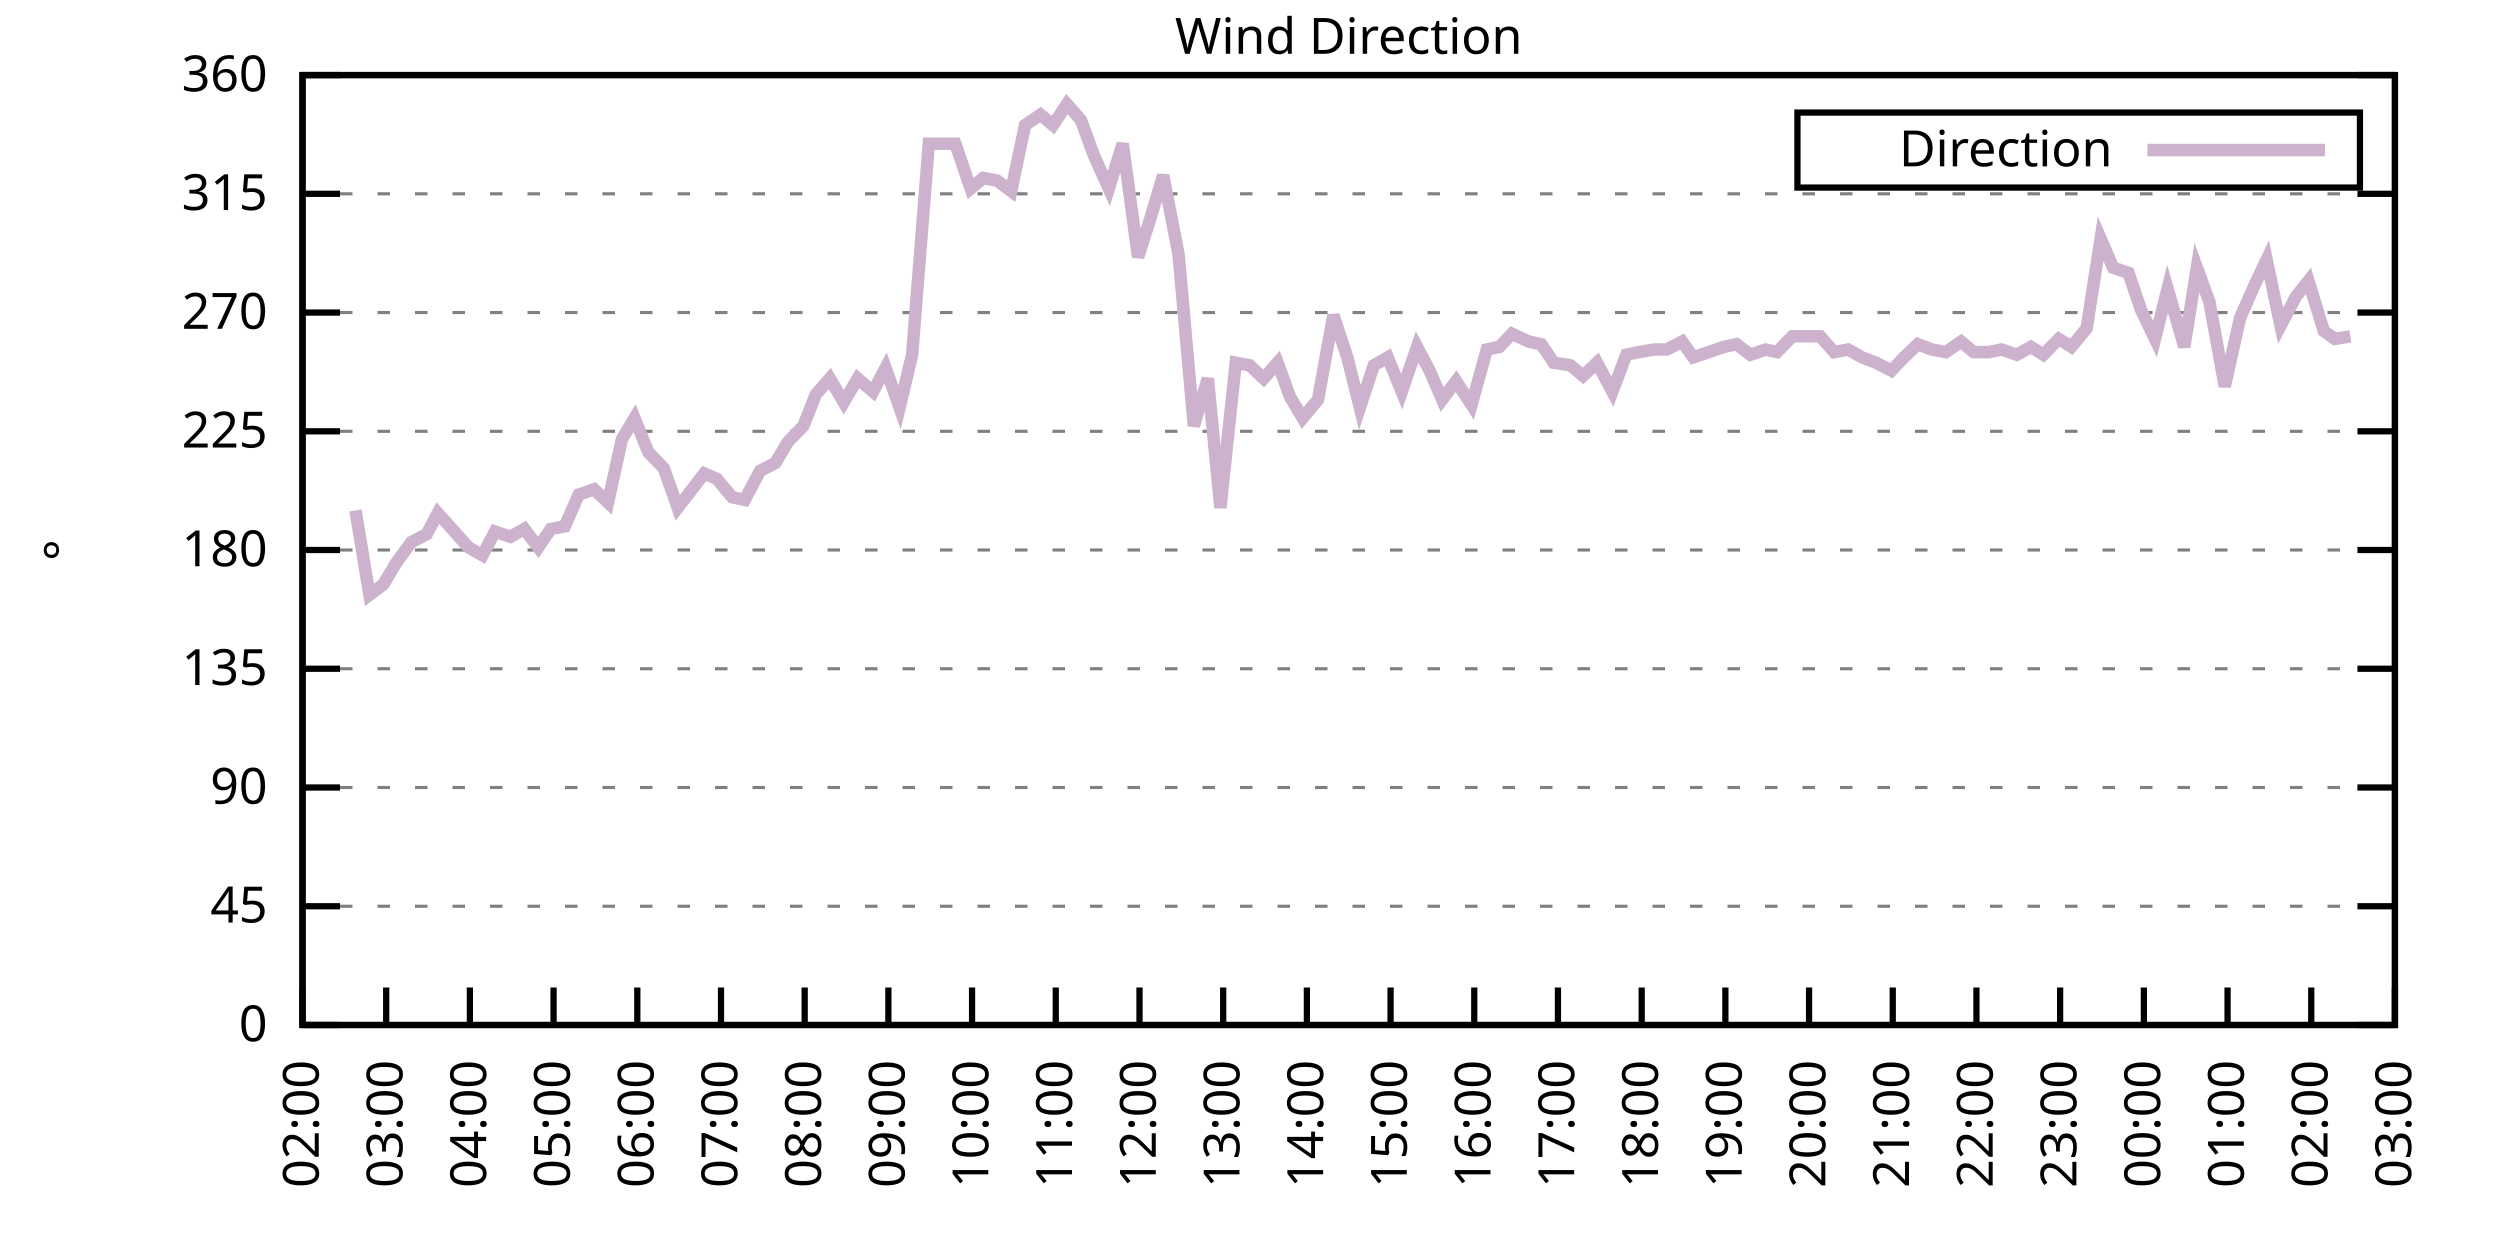
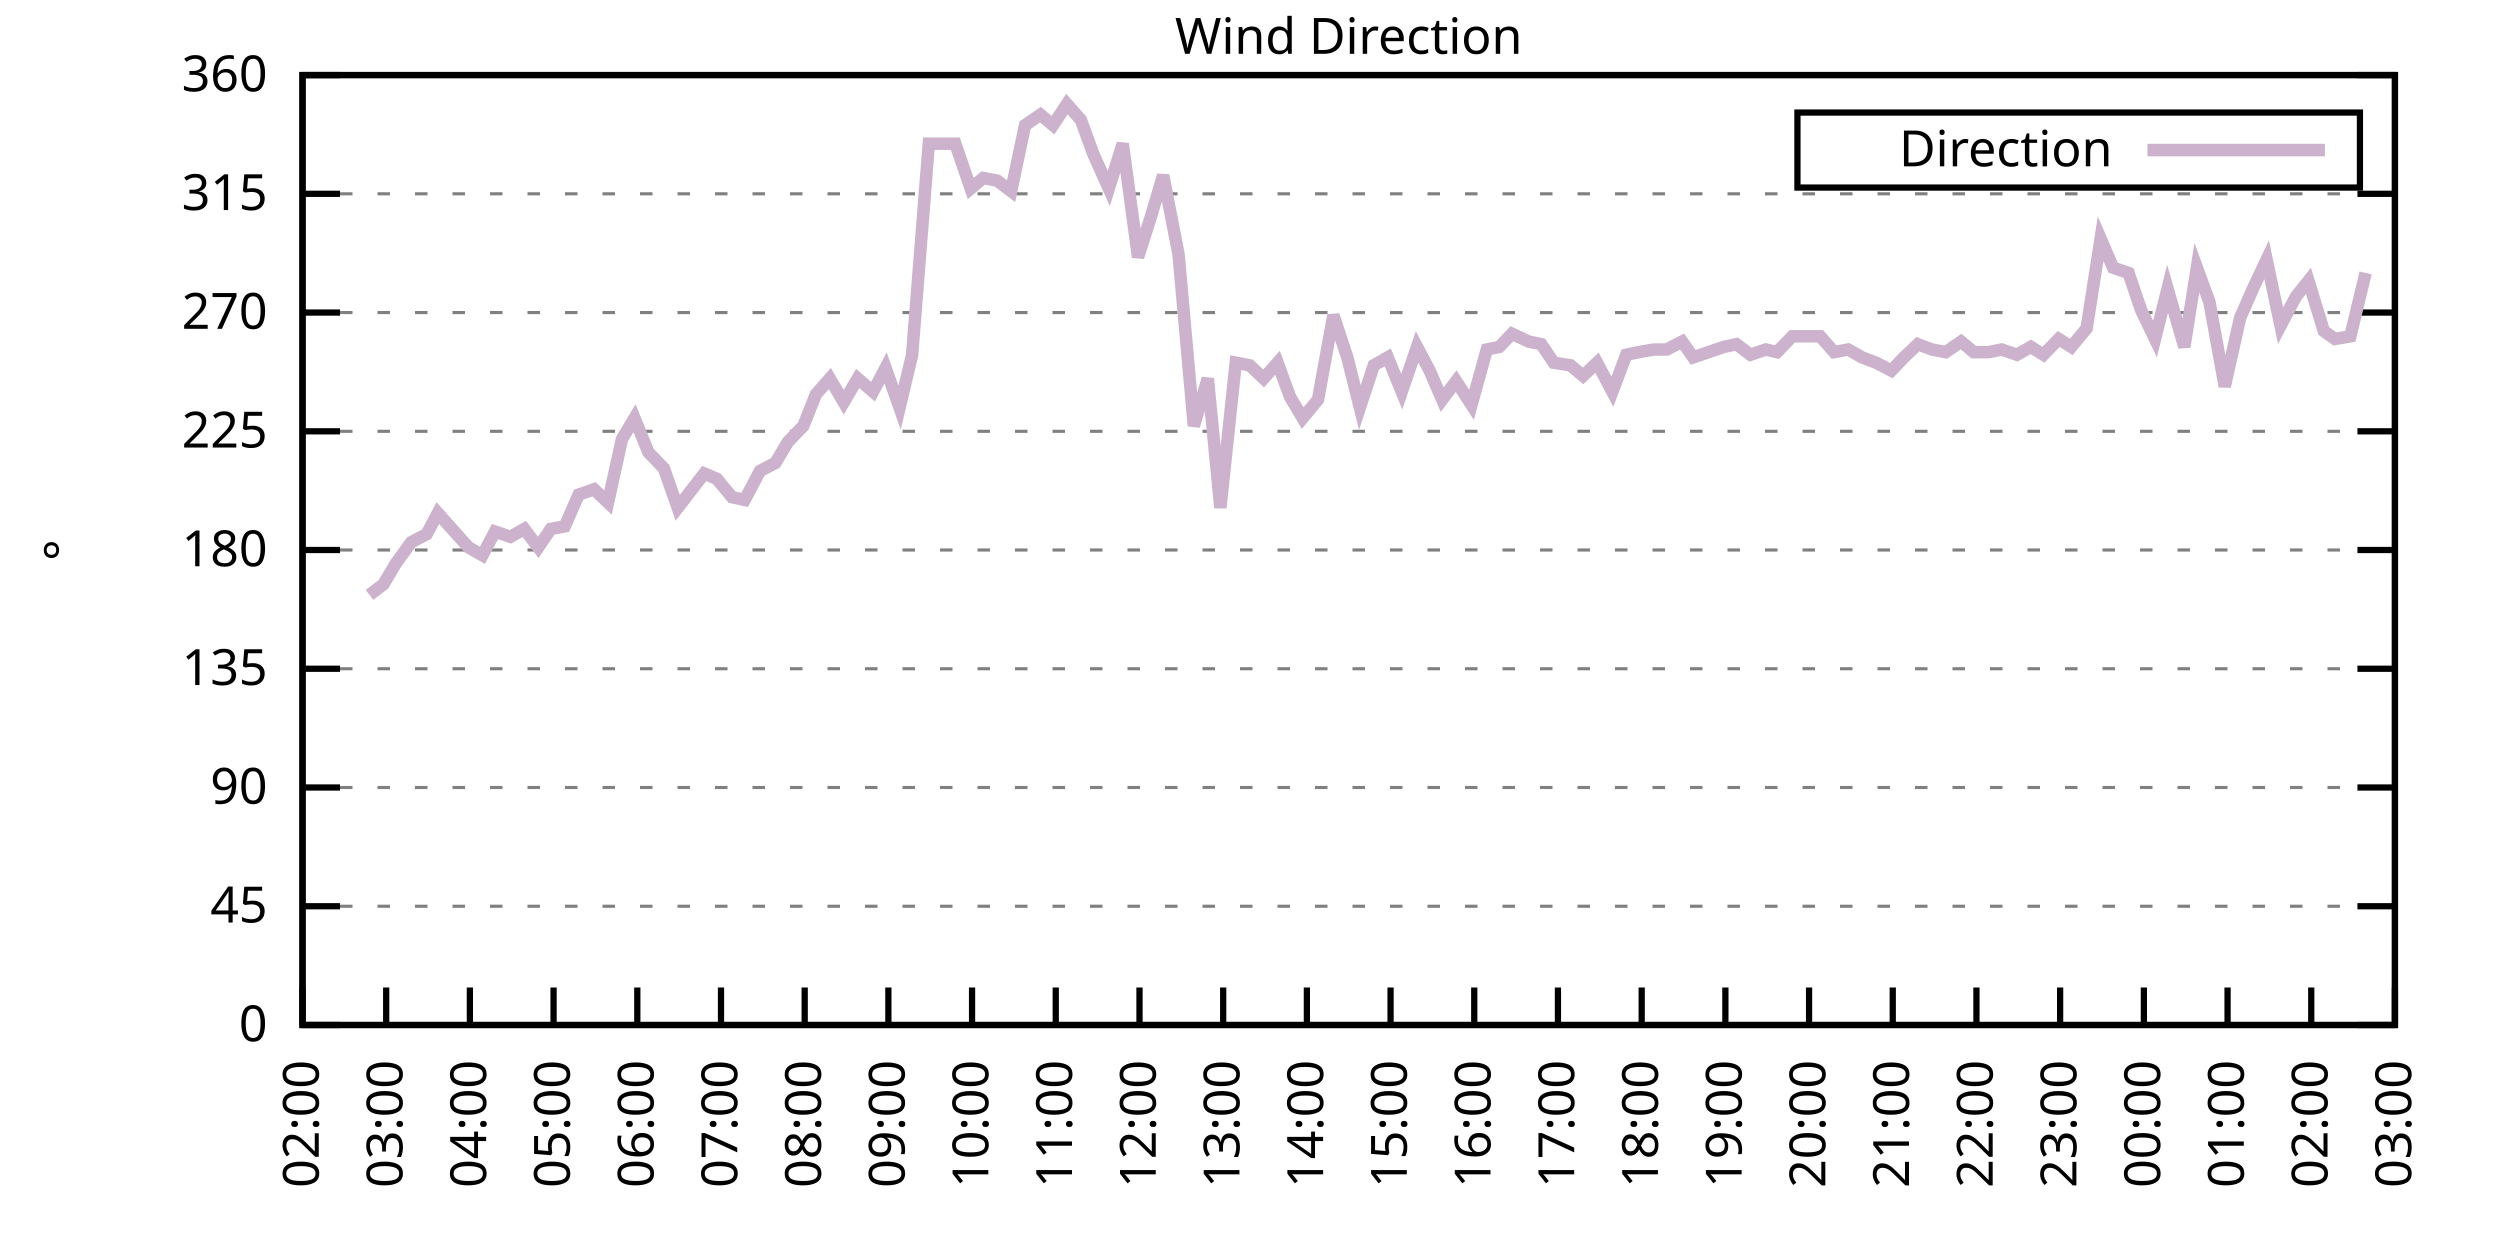
<svg xmlns="http://www.w3.org/2000/svg" xmlns:xlink="http://www.w3.org/1999/xlink" width="400" height="200" viewBox="0 0 400 200">
  <g id="gnuplot_canvas">
    <rect x="0" y="0" width="400" height="200" fill="none" />
    <defs>
      <circle id="gpDot" r="0.5" stroke-width="0.5" stroke="currentColor" />
      <path id="gpPt0" stroke-width="0.333" stroke="currentColor" d="M-1,0 h2 M0,-1 v2" />
      <path id="gpPt1" stroke-width="0.333" stroke="currentColor" d="M-1,-1 L1,1 M1,-1 L-1,1" />
      <path id="gpPt2" stroke-width="0.333" stroke="currentColor" d="M-1,0 L1,0 M0,-1 L0,1 M-1,-1 L1,1 M-1,1 L1,-1" />
      <rect id="gpPt3" stroke-width="0.333" stroke="currentColor" x="-1" y="-1" width="2" height="2" />
      <rect id="gpPt4" stroke-width="0.333" stroke="currentColor" fill="currentColor" x="-1" y="-1" width="2" height="2" />
      <circle id="gpPt5" stroke-width="0.333" stroke="currentColor" cx="0" cy="0" r="1" />
      <use xlink:href="#gpPt5" id="gpPt6" fill="currentColor" stroke="none" />
      <path id="gpPt7" stroke-width="0.333" stroke="currentColor" d="M0,-1.33 L-1.33,0.67 L1.33,0.67 z" />
      <use xlink:href="#gpPt7" id="gpPt8" fill="currentColor" stroke="none" />
      <use xlink:href="#gpPt7" id="gpPt9" stroke="currentColor" transform="rotate(180)" />
      <use xlink:href="#gpPt9" id="gpPt10" fill="currentColor" stroke="none" />
      <use xlink:href="#gpPt3" id="gpPt11" stroke="currentColor" transform="rotate(45)" />
      <use xlink:href="#gpPt11" id="gpPt12" fill="currentColor" stroke="none" />
      <path id="gpPt13" stroke-width="0.333" stroke="currentColor" d="M0,1.330 L1.265,0.411 L0.782,-1.067 L-0.782,-1.076 L-1.265,0.411 z" />
      <use xlink:href="#gpPt13" id="gpPt14" fill="currentColor" stroke="none" />
      <filter id="textbox" filterUnits="objectBoundingBox" x="0" y="0" height="1" width="1">
        <feFlood flood-color="white" flood-opacity="1" result="bgnd" />
        <feComposite in="SourceGraphic" in2="bgnd" operator="atop" />
      </filter>
      <filter id="greybox" filterUnits="objectBoundingBox" x="0" y="0" height="1" width="1">
        <feFlood flood-color="lightgrey" flood-opacity="1" result="grey" />
        <feComposite in="SourceGraphic" in2="grey" operator="atop" />
      </filter>
    </defs>
    <g fill="none" color="white" stroke="currentColor" stroke-width="1.00" stroke-linecap="butt" stroke-linejoin="miter">
</g>
    <g fill="none" color="black" stroke="currentColor" stroke-width="1.00" stroke-linecap="butt" stroke-linejoin="miter">
      <g stroke="none" shape-rendering="crispEdges">
        <polygon fill="rgb(255, 255, 255)" points="48.40,164.00 383.18,164.00 383.18,12.02 48.40,12.02 " />
      </g>
    </g>
    <g fill="none" color="black" stroke="currentColor" stroke-width="1.00" stroke-linecap="butt" stroke-linejoin="miter">
</g>
    <g fill="none" color="black" stroke="black" stroke-width="0.50" stroke-linecap="butt" stroke-linejoin="miter">
</g>
    <g fill="none" color="gray" stroke="currentColor" stroke-width="0.50" stroke-linecap="butt" stroke-linejoin="miter">
      <path stroke="gray" stroke-dasharray="2,4" class="gridline" d="M48.40,164.00 L383.19,164.00  " />
    </g>
    <g fill="none" color="gray" stroke="gray" stroke-width="1.00" stroke-linecap="butt" stroke-linejoin="miter">
</g>
    <g fill="none" color="black" stroke="currentColor" stroke-width="1.00" stroke-linecap="butt" stroke-linejoin="miter">
      <path stroke="black" d="M48.40,164.00 L54.40,164.00 M383.19,164.00 L377.19,164.00  " />
      <g transform="translate(42.80,166.60)" stroke="none" fill="black" font-family="Sans" font-size="8.00" text-anchor="end">
        <text>
          <tspan font-family="Sans"> 0</tspan>
        </text>
      </g>
    </g>
    <g fill="none" color="black" stroke="currentColor" stroke-width="1.00" stroke-linecap="butt" stroke-linejoin="miter">
</g>
    <g fill="none" color="black" stroke="black" stroke-width="0.50" stroke-linecap="butt" stroke-linejoin="miter">
</g>
    <g fill="none" color="gray" stroke="currentColor" stroke-width="0.50" stroke-linecap="butt" stroke-linejoin="miter">
      <path stroke="gray" stroke-dasharray="2,4" class="gridline" d="M48.40,145.00 L383.19,145.00  " />
    </g>
    <g fill="none" color="gray" stroke="gray" stroke-width="1.00" stroke-linecap="butt" stroke-linejoin="miter">
</g>
    <g fill="none" color="black" stroke="currentColor" stroke-width="1.00" stroke-linecap="butt" stroke-linejoin="miter">
      <path stroke="black" d="M48.40,145.00 L54.40,145.00 M383.19,145.00 L377.19,145.00  " />
      <g transform="translate(42.80,147.60)" stroke="none" fill="black" font-family="Sans" font-size="8.00" text-anchor="end">
        <text>
          <tspan font-family="Sans"> 45</tspan>
        </text>
      </g>
    </g>
    <g fill="none" color="black" stroke="currentColor" stroke-width="1.00" stroke-linecap="butt" stroke-linejoin="miter">
</g>
    <g fill="none" color="black" stroke="black" stroke-width="0.50" stroke-linecap="butt" stroke-linejoin="miter">
</g>
    <g fill="none" color="gray" stroke="currentColor" stroke-width="0.50" stroke-linecap="butt" stroke-linejoin="miter">
      <path stroke="gray" stroke-dasharray="2,4" class="gridline" d="M48.40,126.00 L383.19,126.00  " />
    </g>
    <g fill="none" color="gray" stroke="gray" stroke-width="1.00" stroke-linecap="butt" stroke-linejoin="miter">
</g>
    <g fill="none" color="black" stroke="currentColor" stroke-width="1.00" stroke-linecap="butt" stroke-linejoin="miter">
      <path stroke="black" d="M48.40,126.00 L54.40,126.00 M383.19,126.00 L377.19,126.00  " />
      <g transform="translate(42.80,128.60)" stroke="none" fill="black" font-family="Sans" font-size="8.00" text-anchor="end">
        <text>
          <tspan font-family="Sans"> 90</tspan>
        </text>
      </g>
    </g>
    <g fill="none" color="black" stroke="currentColor" stroke-width="1.00" stroke-linecap="butt" stroke-linejoin="miter">
</g>
    <g fill="none" color="black" stroke="black" stroke-width="0.50" stroke-linecap="butt" stroke-linejoin="miter">
</g>
    <g fill="none" color="gray" stroke="currentColor" stroke-width="0.50" stroke-linecap="butt" stroke-linejoin="miter">
      <path stroke="gray" stroke-dasharray="2,4" class="gridline" d="M48.40,107.00 L383.19,107.00  " />
    </g>
    <g fill="none" color="gray" stroke="gray" stroke-width="1.00" stroke-linecap="butt" stroke-linejoin="miter">
</g>
    <g fill="none" color="black" stroke="currentColor" stroke-width="1.00" stroke-linecap="butt" stroke-linejoin="miter">
      <path stroke="black" d="M48.40,107.00 L54.40,107.00 M383.19,107.00 L377.19,107.00  " />
      <g transform="translate(42.80,109.60)" stroke="none" fill="black" font-family="Sans" font-size="8.00" text-anchor="end">
        <text>
          <tspan font-family="Sans"> 135</tspan>
        </text>
      </g>
    </g>
    <g fill="none" color="black" stroke="currentColor" stroke-width="1.00" stroke-linecap="butt" stroke-linejoin="miter">
</g>
    <g fill="none" color="black" stroke="black" stroke-width="0.50" stroke-linecap="butt" stroke-linejoin="miter">
</g>
    <g fill="none" color="gray" stroke="currentColor" stroke-width="0.50" stroke-linecap="butt" stroke-linejoin="miter">
      <path stroke="gray" stroke-dasharray="2,4" class="gridline" d="M48.40,88.00 L383.19,88.00  " />
    </g>
    <g fill="none" color="gray" stroke="gray" stroke-width="1.00" stroke-linecap="butt" stroke-linejoin="miter">
</g>
    <g fill="none" color="black" stroke="currentColor" stroke-width="1.00" stroke-linecap="butt" stroke-linejoin="miter">
      <path stroke="black" d="M48.40,88.00 L54.40,88.00 M383.19,88.00 L377.19,88.00  " />
      <g transform="translate(42.80,90.60)" stroke="none" fill="black" font-family="Sans" font-size="8.00" text-anchor="end">
        <text>
          <tspan font-family="Sans"> 180</tspan>
        </text>
      </g>
    </g>
    <g fill="none" color="black" stroke="currentColor" stroke-width="1.00" stroke-linecap="butt" stroke-linejoin="miter">
</g>
    <g fill="none" color="black" stroke="black" stroke-width="0.50" stroke-linecap="butt" stroke-linejoin="miter">
</g>
    <g fill="none" color="gray" stroke="currentColor" stroke-width="0.50" stroke-linecap="butt" stroke-linejoin="miter">
      <path stroke="gray" stroke-dasharray="2,4" class="gridline" d="M48.40,69.01 L383.19,69.01  " />
    </g>
    <g fill="none" color="gray" stroke="gray" stroke-width="1.00" stroke-linecap="butt" stroke-linejoin="miter">
</g>
    <g fill="none" color="black" stroke="currentColor" stroke-width="1.00" stroke-linecap="butt" stroke-linejoin="miter">
      <path stroke="black" d="M48.40,69.01 L54.40,69.01 M383.19,69.01 L377.19,69.01  " />
      <g transform="translate(42.80,71.61)" stroke="none" fill="black" font-family="Sans" font-size="8.00" text-anchor="end">
        <text>
          <tspan font-family="Sans"> 225</tspan>
        </text>
      </g>
    </g>
    <g fill="none" color="black" stroke="currentColor" stroke-width="1.00" stroke-linecap="butt" stroke-linejoin="miter">
</g>
    <g fill="none" color="black" stroke="black" stroke-width="0.50" stroke-linecap="butt" stroke-linejoin="miter">
</g>
    <g fill="none" color="gray" stroke="currentColor" stroke-width="0.50" stroke-linecap="butt" stroke-linejoin="miter">
      <path stroke="gray" stroke-dasharray="2,4" class="gridline" d="M48.40,50.01 L383.19,50.01  " />
    </g>
    <g fill="none" color="gray" stroke="gray" stroke-width="1.00" stroke-linecap="butt" stroke-linejoin="miter">
</g>
    <g fill="none" color="black" stroke="currentColor" stroke-width="1.00" stroke-linecap="butt" stroke-linejoin="miter">
      <path stroke="black" d="M48.40,50.01 L54.40,50.01 M383.19,50.01 L377.19,50.01  " />
      <g transform="translate(42.80,52.61)" stroke="none" fill="black" font-family="Sans" font-size="8.00" text-anchor="end">
        <text>
          <tspan font-family="Sans"> 270</tspan>
        </text>
      </g>
    </g>
    <g fill="none" color="black" stroke="currentColor" stroke-width="1.00" stroke-linecap="butt" stroke-linejoin="miter">
</g>
    <g fill="none" color="black" stroke="black" stroke-width="0.50" stroke-linecap="butt" stroke-linejoin="miter">
</g>
    <g fill="none" color="gray" stroke="currentColor" stroke-width="0.50" stroke-linecap="butt" stroke-linejoin="miter">
      <path stroke="gray" stroke-dasharray="2,4" class="gridline" d="M48.40,31.01 L383.19,31.01  " />
    </g>
    <g fill="none" color="gray" stroke="gray" stroke-width="1.00" stroke-linecap="butt" stroke-linejoin="miter">
</g>
    <g fill="none" color="black" stroke="currentColor" stroke-width="1.00" stroke-linecap="butt" stroke-linejoin="miter">
      <path stroke="black" d="M48.40,31.01 L54.40,31.01 M383.19,31.01 L377.19,31.01  " />
      <g transform="translate(42.80,33.61)" stroke="none" fill="black" font-family="Sans" font-size="8.00" text-anchor="end">
        <text>
          <tspan font-family="Sans"> 315</tspan>
        </text>
      </g>
    </g>
    <g fill="none" color="black" stroke="currentColor" stroke-width="1.00" stroke-linecap="butt" stroke-linejoin="miter">
</g>
    <g fill="none" color="black" stroke="black" stroke-width="0.50" stroke-linecap="butt" stroke-linejoin="miter">
</g>
    <g fill="none" color="gray" stroke="currentColor" stroke-width="0.50" stroke-linecap="butt" stroke-linejoin="miter">
      <path stroke="gray" stroke-dasharray="2,4" class="gridline" d="M48.40,12.01 L383.19,12.01  " />
    </g>
    <g fill="none" color="gray" stroke="gray" stroke-width="1.00" stroke-linecap="butt" stroke-linejoin="miter">
</g>
    <g fill="none" color="black" stroke="currentColor" stroke-width="1.00" stroke-linecap="butt" stroke-linejoin="miter">
      <path stroke="black" d="M48.40,12.01 L54.40,12.01 M383.19,12.01 L377.19,12.01  " />
      <g transform="translate(42.80,14.61)" stroke="none" fill="black" font-family="Sans" font-size="8.00" text-anchor="end">
        <text>
          <tspan font-family="Sans"> 360</tspan>
        </text>
      </g>
    </g>
    <g fill="none" color="black" stroke="currentColor" stroke-width="1.00" stroke-linecap="butt" stroke-linejoin="miter">
      <path stroke="black" d="M48.40,164.00 L48.40,158.00  " />
      <g transform="translate(51.00,169.60) rotate(270.00)" stroke="none" fill="black" font-family="Sans" font-size="8.00" text-anchor="end">
        <text>
          <tspan font-family="Sans">02:00</tspan>
        </text>
      </g>
    </g>
    <g fill="none" color="black" stroke="currentColor" stroke-width="1.00" stroke-linecap="butt" stroke-linejoin="miter">
      <path stroke="black" d="M61.79,164.00 L61.79,158.00  " />
      <g transform="translate(64.39,169.60) rotate(270.00)" stroke="none" fill="black" font-family="Sans" font-size="8.00" text-anchor="end">
        <text>
          <tspan font-family="Sans">03:00</tspan>
        </text>
      </g>
    </g>
    <g fill="none" color="black" stroke="currentColor" stroke-width="1.00" stroke-linecap="butt" stroke-linejoin="miter">
      <path stroke="black" d="M75.18,164.00 L75.18,158.00  " />
      <g transform="translate(77.78,169.60) rotate(270.00)" stroke="none" fill="black" font-family="Sans" font-size="8.00" text-anchor="end">
        <text>
          <tspan font-family="Sans">04:00</tspan>
        </text>
      </g>
    </g>
    <g fill="none" color="black" stroke="currentColor" stroke-width="1.00" stroke-linecap="butt" stroke-linejoin="miter">
      <path stroke="black" d="M88.57,164.00 L88.57,158.00  " />
      <g transform="translate(91.17,169.60) rotate(270.00)" stroke="none" fill="black" font-family="Sans" font-size="8.00" text-anchor="end">
        <text>
          <tspan font-family="Sans">05:00</tspan>
        </text>
      </g>
    </g>
    <g fill="none" color="black" stroke="currentColor" stroke-width="1.00" stroke-linecap="butt" stroke-linejoin="miter">
      <path stroke="black" d="M101.97,164.00 L101.97,158.00  " />
      <g transform="translate(104.57,169.60) rotate(270.00)" stroke="none" fill="black" font-family="Sans" font-size="8.00" text-anchor="end">
        <text>
          <tspan font-family="Sans">06:00</tspan>
        </text>
      </g>
    </g>
    <g fill="none" color="black" stroke="currentColor" stroke-width="1.00" stroke-linecap="butt" stroke-linejoin="miter">
      <path stroke="black" d="M115.36,164.00 L115.36,158.00  " />
      <g transform="translate(117.96,169.60) rotate(270.00)" stroke="none" fill="black" font-family="Sans" font-size="8.00" text-anchor="end">
        <text>
          <tspan font-family="Sans">07:00</tspan>
        </text>
      </g>
    </g>
    <g fill="none" color="black" stroke="currentColor" stroke-width="1.00" stroke-linecap="butt" stroke-linejoin="miter">
      <path stroke="black" d="M128.75,164.00 L128.75,158.00  " />
      <g transform="translate(131.35,169.60) rotate(270.00)" stroke="none" fill="black" font-family="Sans" font-size="8.00" text-anchor="end">
        <text>
          <tspan font-family="Sans">08:00</tspan>
        </text>
      </g>
    </g>
    <g fill="none" color="black" stroke="currentColor" stroke-width="1.00" stroke-linecap="butt" stroke-linejoin="miter">
      <path stroke="black" d="M142.14,164.00 L142.14,158.00  " />
      <g transform="translate(144.74,169.60) rotate(270.00)" stroke="none" fill="black" font-family="Sans" font-size="8.00" text-anchor="end">
        <text>
          <tspan font-family="Sans">09:00</tspan>
        </text>
      </g>
    </g>
    <g fill="none" color="black" stroke="currentColor" stroke-width="1.00" stroke-linecap="butt" stroke-linejoin="miter">
      <path stroke="black" d="M155.53,164.00 L155.53,158.00  " />
      <g transform="translate(158.13,169.60) rotate(270.00)" stroke="none" fill="black" font-family="Sans" font-size="8.00" text-anchor="end">
        <text>
          <tspan font-family="Sans">10:00</tspan>
        </text>
      </g>
    </g>
    <g fill="none" color="black" stroke="currentColor" stroke-width="1.00" stroke-linecap="butt" stroke-linejoin="miter">
      <path stroke="black" d="M168.92,164.00 L168.92,158.00  " />
      <g transform="translate(171.52,169.60) rotate(270.00)" stroke="none" fill="black" font-family="Sans" font-size="8.00" text-anchor="end">
        <text>
          <tspan font-family="Sans">11:00</tspan>
        </text>
      </g>
    </g>
    <g fill="none" color="black" stroke="currentColor" stroke-width="1.00" stroke-linecap="butt" stroke-linejoin="miter">
      <path stroke="black" d="M182.32,164.00 L182.32,158.00  " />
      <g transform="translate(184.92,169.60) rotate(270.00)" stroke="none" fill="black" font-family="Sans" font-size="8.00" text-anchor="end">
        <text>
          <tspan font-family="Sans">12:00</tspan>
        </text>
      </g>
    </g>
    <g fill="none" color="black" stroke="currentColor" stroke-width="1.00" stroke-linecap="butt" stroke-linejoin="miter">
      <path stroke="black" d="M195.71,164.00 L195.71,158.00  " />
      <g transform="translate(198.31,169.60) rotate(270.00)" stroke="none" fill="black" font-family="Sans" font-size="8.00" text-anchor="end">
        <text>
          <tspan font-family="Sans">13:00</tspan>
        </text>
      </g>
    </g>
    <g fill="none" color="black" stroke="currentColor" stroke-width="1.00" stroke-linecap="butt" stroke-linejoin="miter">
      <path stroke="black" d="M209.10,164.00 L209.10,158.00  " />
      <g transform="translate(211.70,169.60) rotate(270.00)" stroke="none" fill="black" font-family="Sans" font-size="8.00" text-anchor="end">
        <text>
          <tspan font-family="Sans">14:00</tspan>
        </text>
      </g>
    </g>
    <g fill="none" color="black" stroke="currentColor" stroke-width="1.00" stroke-linecap="butt" stroke-linejoin="miter">
      <path stroke="black" d="M222.49,164.00 L222.49,158.00  " />
      <g transform="translate(225.09,169.60) rotate(270.00)" stroke="none" fill="black" font-family="Sans" font-size="8.00" text-anchor="end">
        <text>
          <tspan font-family="Sans">15:00</tspan>
        </text>
      </g>
    </g>
    <g fill="none" color="black" stroke="currentColor" stroke-width="1.00" stroke-linecap="butt" stroke-linejoin="miter">
      <path stroke="black" d="M235.88,164.00 L235.88,158.00  " />
      <g transform="translate(238.48,169.60) rotate(270.00)" stroke="none" fill="black" font-family="Sans" font-size="8.00" text-anchor="end">
        <text>
          <tspan font-family="Sans">16:00</tspan>
        </text>
      </g>
    </g>
    <g fill="none" color="black" stroke="currentColor" stroke-width="1.00" stroke-linecap="butt" stroke-linejoin="miter">
      <path stroke="black" d="M249.27,164.00 L249.27,158.00  " />
      <g transform="translate(251.87,169.60) rotate(270.00)" stroke="none" fill="black" font-family="Sans" font-size="8.00" text-anchor="end">
        <text>
          <tspan font-family="Sans">17:00</tspan>
        </text>
      </g>
    </g>
    <g fill="none" color="black" stroke="currentColor" stroke-width="1.00" stroke-linecap="butt" stroke-linejoin="miter">
      <path stroke="black" d="M262.67,164.00 L262.67,158.00  " />
      <g transform="translate(265.27,169.60) rotate(270.00)" stroke="none" fill="black" font-family="Sans" font-size="8.00" text-anchor="end">
        <text>
          <tspan font-family="Sans">18:00</tspan>
        </text>
      </g>
    </g>
    <g fill="none" color="black" stroke="currentColor" stroke-width="1.00" stroke-linecap="butt" stroke-linejoin="miter">
      <path stroke="black" d="M276.06,164.00 L276.06,158.00  " />
      <g transform="translate(278.66,169.60) rotate(270.00)" stroke="none" fill="black" font-family="Sans" font-size="8.00" text-anchor="end">
        <text>
          <tspan font-family="Sans">19:00</tspan>
        </text>
      </g>
    </g>
    <g fill="none" color="black" stroke="currentColor" stroke-width="1.00" stroke-linecap="butt" stroke-linejoin="miter">
      <path stroke="black" d="M289.45,164.00 L289.45,158.00  " />
      <g transform="translate(292.05,169.60) rotate(270.00)" stroke="none" fill="black" font-family="Sans" font-size="8.00" text-anchor="end">
        <text>
          <tspan font-family="Sans">20:00</tspan>
        </text>
      </g>
    </g>
    <g fill="none" color="black" stroke="currentColor" stroke-width="1.00" stroke-linecap="butt" stroke-linejoin="miter">
      <path stroke="black" d="M302.84,164.00 L302.84,158.00  " />
      <g transform="translate(305.44,169.60) rotate(270.00)" stroke="none" fill="black" font-family="Sans" font-size="8.00" text-anchor="end">
        <text>
          <tspan font-family="Sans">21:00</tspan>
        </text>
      </g>
    </g>
    <g fill="none" color="black" stroke="currentColor" stroke-width="1.00" stroke-linecap="butt" stroke-linejoin="miter">
      <path stroke="black" d="M316.23,164.00 L316.23,158.00  " />
      <g transform="translate(318.83,169.60) rotate(270.00)" stroke="none" fill="black" font-family="Sans" font-size="8.00" text-anchor="end">
        <text>
          <tspan font-family="Sans">22:00</tspan>
        </text>
      </g>
    </g>
    <g fill="none" color="black" stroke="currentColor" stroke-width="1.00" stroke-linecap="butt" stroke-linejoin="miter">
      <path stroke="black" d="M329.62,164.00 L329.62,158.00  " />
      <g transform="translate(332.22,169.60) rotate(270.00)" stroke="none" fill="black" font-family="Sans" font-size="8.00" text-anchor="end">
        <text>
          <tspan font-family="Sans">23:00</tspan>
        </text>
      </g>
    </g>
    <g fill="none" color="black" stroke="currentColor" stroke-width="1.00" stroke-linecap="butt" stroke-linejoin="miter">
      <path stroke="black" d="M343.02,164.00 L343.02,158.00  " />
      <g transform="translate(345.62,169.60) rotate(270.00)" stroke="none" fill="black" font-family="Sans" font-size="8.00" text-anchor="end">
        <text>
          <tspan font-family="Sans">00:00</tspan>
        </text>
      </g>
    </g>
    <g fill="none" color="black" stroke="currentColor" stroke-width="1.00" stroke-linecap="butt" stroke-linejoin="miter">
      <path stroke="black" d="M356.41,164.00 L356.41,158.00  " />
      <g transform="translate(359.01,169.60) rotate(270.00)" stroke="none" fill="black" font-family="Sans" font-size="8.00" text-anchor="end">
        <text>
          <tspan font-family="Sans">01:00</tspan>
        </text>
      </g>
    </g>
    <g fill="none" color="black" stroke="currentColor" stroke-width="1.00" stroke-linecap="butt" stroke-linejoin="miter">
      <path stroke="black" d="M369.80,164.00 L369.80,158.00  " />
      <g transform="translate(372.40,169.60) rotate(270.00)" stroke="none" fill="black" font-family="Sans" font-size="8.00" text-anchor="end">
        <text>
          <tspan font-family="Sans">02:00</tspan>
        </text>
      </g>
    </g>
    <g fill="none" color="black" stroke="currentColor" stroke-width="1.00" stroke-linecap="butt" stroke-linejoin="miter">
      <path stroke="black" d="M383.19,164.00 L383.19,158.00  " />
      <g transform="translate(385.79,169.60) rotate(270.00)" stroke="none" fill="black" font-family="Sans" font-size="8.00" text-anchor="end">
        <text>
          <tspan font-family="Sans">03:00</tspan>
        </text>
      </g>
    </g>
    <g fill="none" color="black" stroke="currentColor" stroke-width="1.00" stroke-linecap="butt" stroke-linejoin="miter">
</g>
    <g fill="none" color="black" stroke="currentColor" stroke-width="1.00" stroke-linecap="butt" stroke-linejoin="miter">
      <path stroke="black" d="M48.40,12.01 L48.40,164.00 L383.19,164.00 L383.19,12.01 L48.40,12.01 Z  " />
    </g>
    <g fill="none" color="black" stroke="currentColor" stroke-width="1.00" stroke-linecap="butt" stroke-linejoin="miter">
</g>
    <g fill="none" color="black" stroke="currentColor" stroke-width="1.00" stroke-linecap="butt" stroke-linejoin="miter">
      <path stroke="black" d="M287.59,30.01 L287.59,18.01 L377.59,18.01 L377.59,30.01 L287.59,30.01 Z  " />
    </g>
    <g id="Wind_direction_plot_1">
      <g fill="none" color="white" stroke="black" stroke-width="2.00" stroke-linecap="butt" stroke-linejoin="miter">
</g>
      <g fill="none" color="black" stroke="currentColor" stroke-width="2.00" stroke-linecap="butt" stroke-linejoin="miter">
        <g transform="translate(337.99,26.61)" stroke="none" fill="black" font-family="Sans" font-size="8.00" text-anchor="end">
          <text>
            <tspan font-family="Sans">Direction</tspan>
          </text>
        </g>
      </g>
      <g fill="none" color="black" stroke="currentColor" stroke-width="2.00" stroke-linecap="butt" stroke-linejoin="miter">
-         <path stroke="rgb(204, 178, 204)" d="M343.59,24.01 L371.99,24.01 M56.88,81.67 L59.11,95.18 L61.35,93.49 L63.35,90.12 L65.81,86.74 L68.26,85.47   L70.05,82.09 L74.96,87.58 L77.19,88.85 L79.20,85.05 L81.66,85.89 L83.89,84.63 L86.12,87.58 L88.13,84.63   L90.36,84.21 L92.59,79.14 L95.05,78.29 L97.28,80.41 L99.51,70.27 L101.52,66.90 L103.75,72.38 L106.21,74.92   L108.44,81.25 L112.68,75.76 L114.69,76.61 L117.14,79.56 L119.15,79.98 L121.61,75.34 L124.06,74.07 L126.07,70.70   L128.53,68.16 L130.54,63.10 L132.77,60.56 L135.00,64.36 L137.23,60.56 L139.69,62.67 L141.69,58.87 L143.93,65.21   L145.94,56.76 L148.61,22.99 L150.62,22.99 L152.85,22.99 L155.31,30.16 L157.32,28.48 L159.55,28.90 L161.78,30.59   L164.01,20.03 L166.47,18.34 L168.48,20.03 L170.71,16.65 L172.94,19.19 L174.95,24.68 L177.41,30.16 L179.64,22.99   L182.09,41.14 L184.10,34.81 L186.11,28.05 L188.57,40.72 L191.02,68.16 L193.25,60.56 L195.26,81.25 L197.72,58.03   L199.95,58.45 L202.18,60.56 L204.41,58.03 L206.42,63.52 L208.43,66.90 L210.88,63.94 L213.34,50.43 L215.57,57.18   L217.58,65.21 L219.81,58.45 L222.04,57.18 L224.28,62.67 L226.73,55.50 L228.74,59.30 L230.75,63.94 L232.98,60.98   L235.44,64.78 L237.89,55.92 L239.90,55.50 L241.91,53.39 L244.59,54.65 L246.60,55.07 L248.60,58.03 L251.28,58.45   L253.29,60.14 L255.52,58.03 L257.98,62.67 L260.21,56.76 L262.22,56.34 L264.67,55.92 L266.68,55.92 L269.14,54.65   L270.92,57.18 L275.83,55.50 L277.84,55.07 L280.07,56.76 L282.53,55.92 L284.32,56.34 L286.77,53.81 L289.00,53.81   L291.23,53.81 L293.47,56.34 L295.70,55.92 L297.93,57.18 L300.16,58.03 L302.62,59.30 L304.63,57.18 L306.86,55.07   L309.09,55.92 L311.32,56.34 L313.78,54.65 L315.79,56.34 L318.24,56.34 L320.25,55.92 L322.70,56.76 L324.94,55.50   L326.95,56.76 L329.40,54.23 L331.41,55.50 L333.86,52.54 L336.10,38.19 L338.10,42.83 L340.56,43.67 L342.57,49.59   L344.80,54.23 L346.81,46.21 L349.49,55.50 L351.50,42.83 L353.51,48.32 L355.96,61.83 L358.42,50.85 L360.65,45.79   L362.66,41.56 L364.89,52.12 L367.34,47.47 L369.35,44.94 L371.81,52.96 L373.59,54.23 L376.05,53.81  " />
+         <path stroke="rgb(204, 178, 204)" d="M343.59,24.01 L371.99,24.01 M59.11,95.18 L61.35,93.49 L63.35,90.12 L65.81,86.74 L68.26,85.47 L70.05,82.09   L74.96,87.58 L77.19,88.85 L79.20,85.05 L81.66,85.89 L83.89,84.63 L86.12,87.58 L88.13,84.63 L90.36,84.21   L92.59,79.14 L95.05,78.29 L97.28,80.41 L99.51,70.27 L101.52,66.90 L103.75,72.38 L106.21,74.92 L108.44,81.25   L112.68,75.76 L114.69,76.61 L117.14,79.56 L119.15,79.98 L121.61,75.34 L124.06,74.07 L126.07,70.70 L128.53,68.16   L130.54,63.10 L132.77,60.56 L135.00,64.36 L137.23,60.56 L139.69,62.67 L141.69,58.87 L143.93,65.21 L145.94,56.76   L148.61,22.99 L150.62,22.99 L152.85,22.99 L155.31,30.16 L157.32,28.48 L159.55,28.90 L161.78,30.59 L164.01,20.03   L166.47,18.34 L168.48,20.03 L170.71,16.65 L172.94,19.19 L174.95,24.68 L177.41,30.16 L179.64,22.99 L182.09,41.14   L184.10,34.81 L186.11,28.05 L188.57,40.72 L191.02,68.16 L193.25,60.56 L195.26,81.25 L197.72,58.03 L199.95,58.45   L202.18,60.56 L204.41,58.03 L206.42,63.52 L208.43,66.90 L210.88,63.94 L213.34,50.43 L215.57,57.18 L217.58,65.21   L219.81,58.45 L222.04,57.18 L224.28,62.67 L226.73,55.50 L228.74,59.30 L230.75,63.94 L232.98,60.98 L235.44,64.78   L237.89,55.92 L239.90,55.50 L241.91,53.39 L244.59,54.65 L246.60,55.07 L248.60,58.03 L251.28,58.45 L253.29,60.14   L255.52,58.03 L257.98,62.67 L260.21,56.76 L262.22,56.34 L264.67,55.92 L266.68,55.92 L269.14,54.65 L270.92,57.18   L275.83,55.50 L277.84,55.07 L280.07,56.76 L282.53,55.92 L284.32,56.34 L286.77,53.81 L289.00,53.81 L291.23,53.81   L293.47,56.34 L295.70,55.92 L297.93,57.18 L300.16,58.03 L302.62,59.30 L304.63,57.18 L306.86,55.07 L309.09,55.92   L311.32,56.34 L313.78,54.65 L315.79,56.34 L318.24,56.34 L320.25,55.92 L322.70,56.76 L324.94,55.50 L326.95,56.76   L329.40,54.23 L331.41,55.50 L333.86,52.54 L336.10,38.19 L338.10,42.83 L340.56,43.67 L342.57,49.59 L344.80,54.23   L346.81,46.21 L349.49,55.50 L351.50,42.83 L353.51,48.32 L355.96,61.83 L358.42,50.85 L360.65,45.79 L362.66,41.56   L364.89,52.12 L367.34,47.47 L369.35,44.94 L371.81,52.96 L373.59,54.23 L376.05,53.81 L378.50,43.67  " />
      </g>
    </g>
    <g fill="none" color="black" stroke="currentColor" stroke-width="2.00" stroke-linecap="butt" stroke-linejoin="miter">
</g>
    <g fill="none" color="black" stroke="black" stroke-width="1.00" stroke-linecap="butt" stroke-linejoin="miter">
</g>
    <g fill="none" color="black" stroke="currentColor" stroke-width="1.00" stroke-linecap="butt" stroke-linejoin="miter">
      <path stroke="black" d="M48.40,12.01 L48.40,164.00 L383.19,164.00 L383.19,12.01 L48.40,12.01 Z  " />
      <g transform="translate(12.80,88.01) rotate(270.00)" stroke="none" fill="black" font-family="Sans" font-size="8.00" text-anchor="middle">
        <text>
          <tspan font-family="Sans">°</tspan>
        </text>
      </g>
    </g>
    <g fill="none" color="black" stroke="currentColor" stroke-width="1.00" stroke-linecap="butt" stroke-linejoin="miter">
</g>
    <g fill="none" color="black" stroke="currentColor" stroke-width="1.00" stroke-linecap="butt" stroke-linejoin="miter">
      <g transform="translate(215.79,8.61)" stroke="none" fill="black" font-family="Sans" font-size="8.00" text-anchor="middle">
        <text>
          <tspan font-family="Sans">Wind Direction</tspan>
        </text>
      </g>
    </g>
    <g fill="none" color="black" stroke="currentColor" stroke-width="1.00" stroke-linecap="butt" stroke-linejoin="miter">
</g>
  </g>
</svg>
